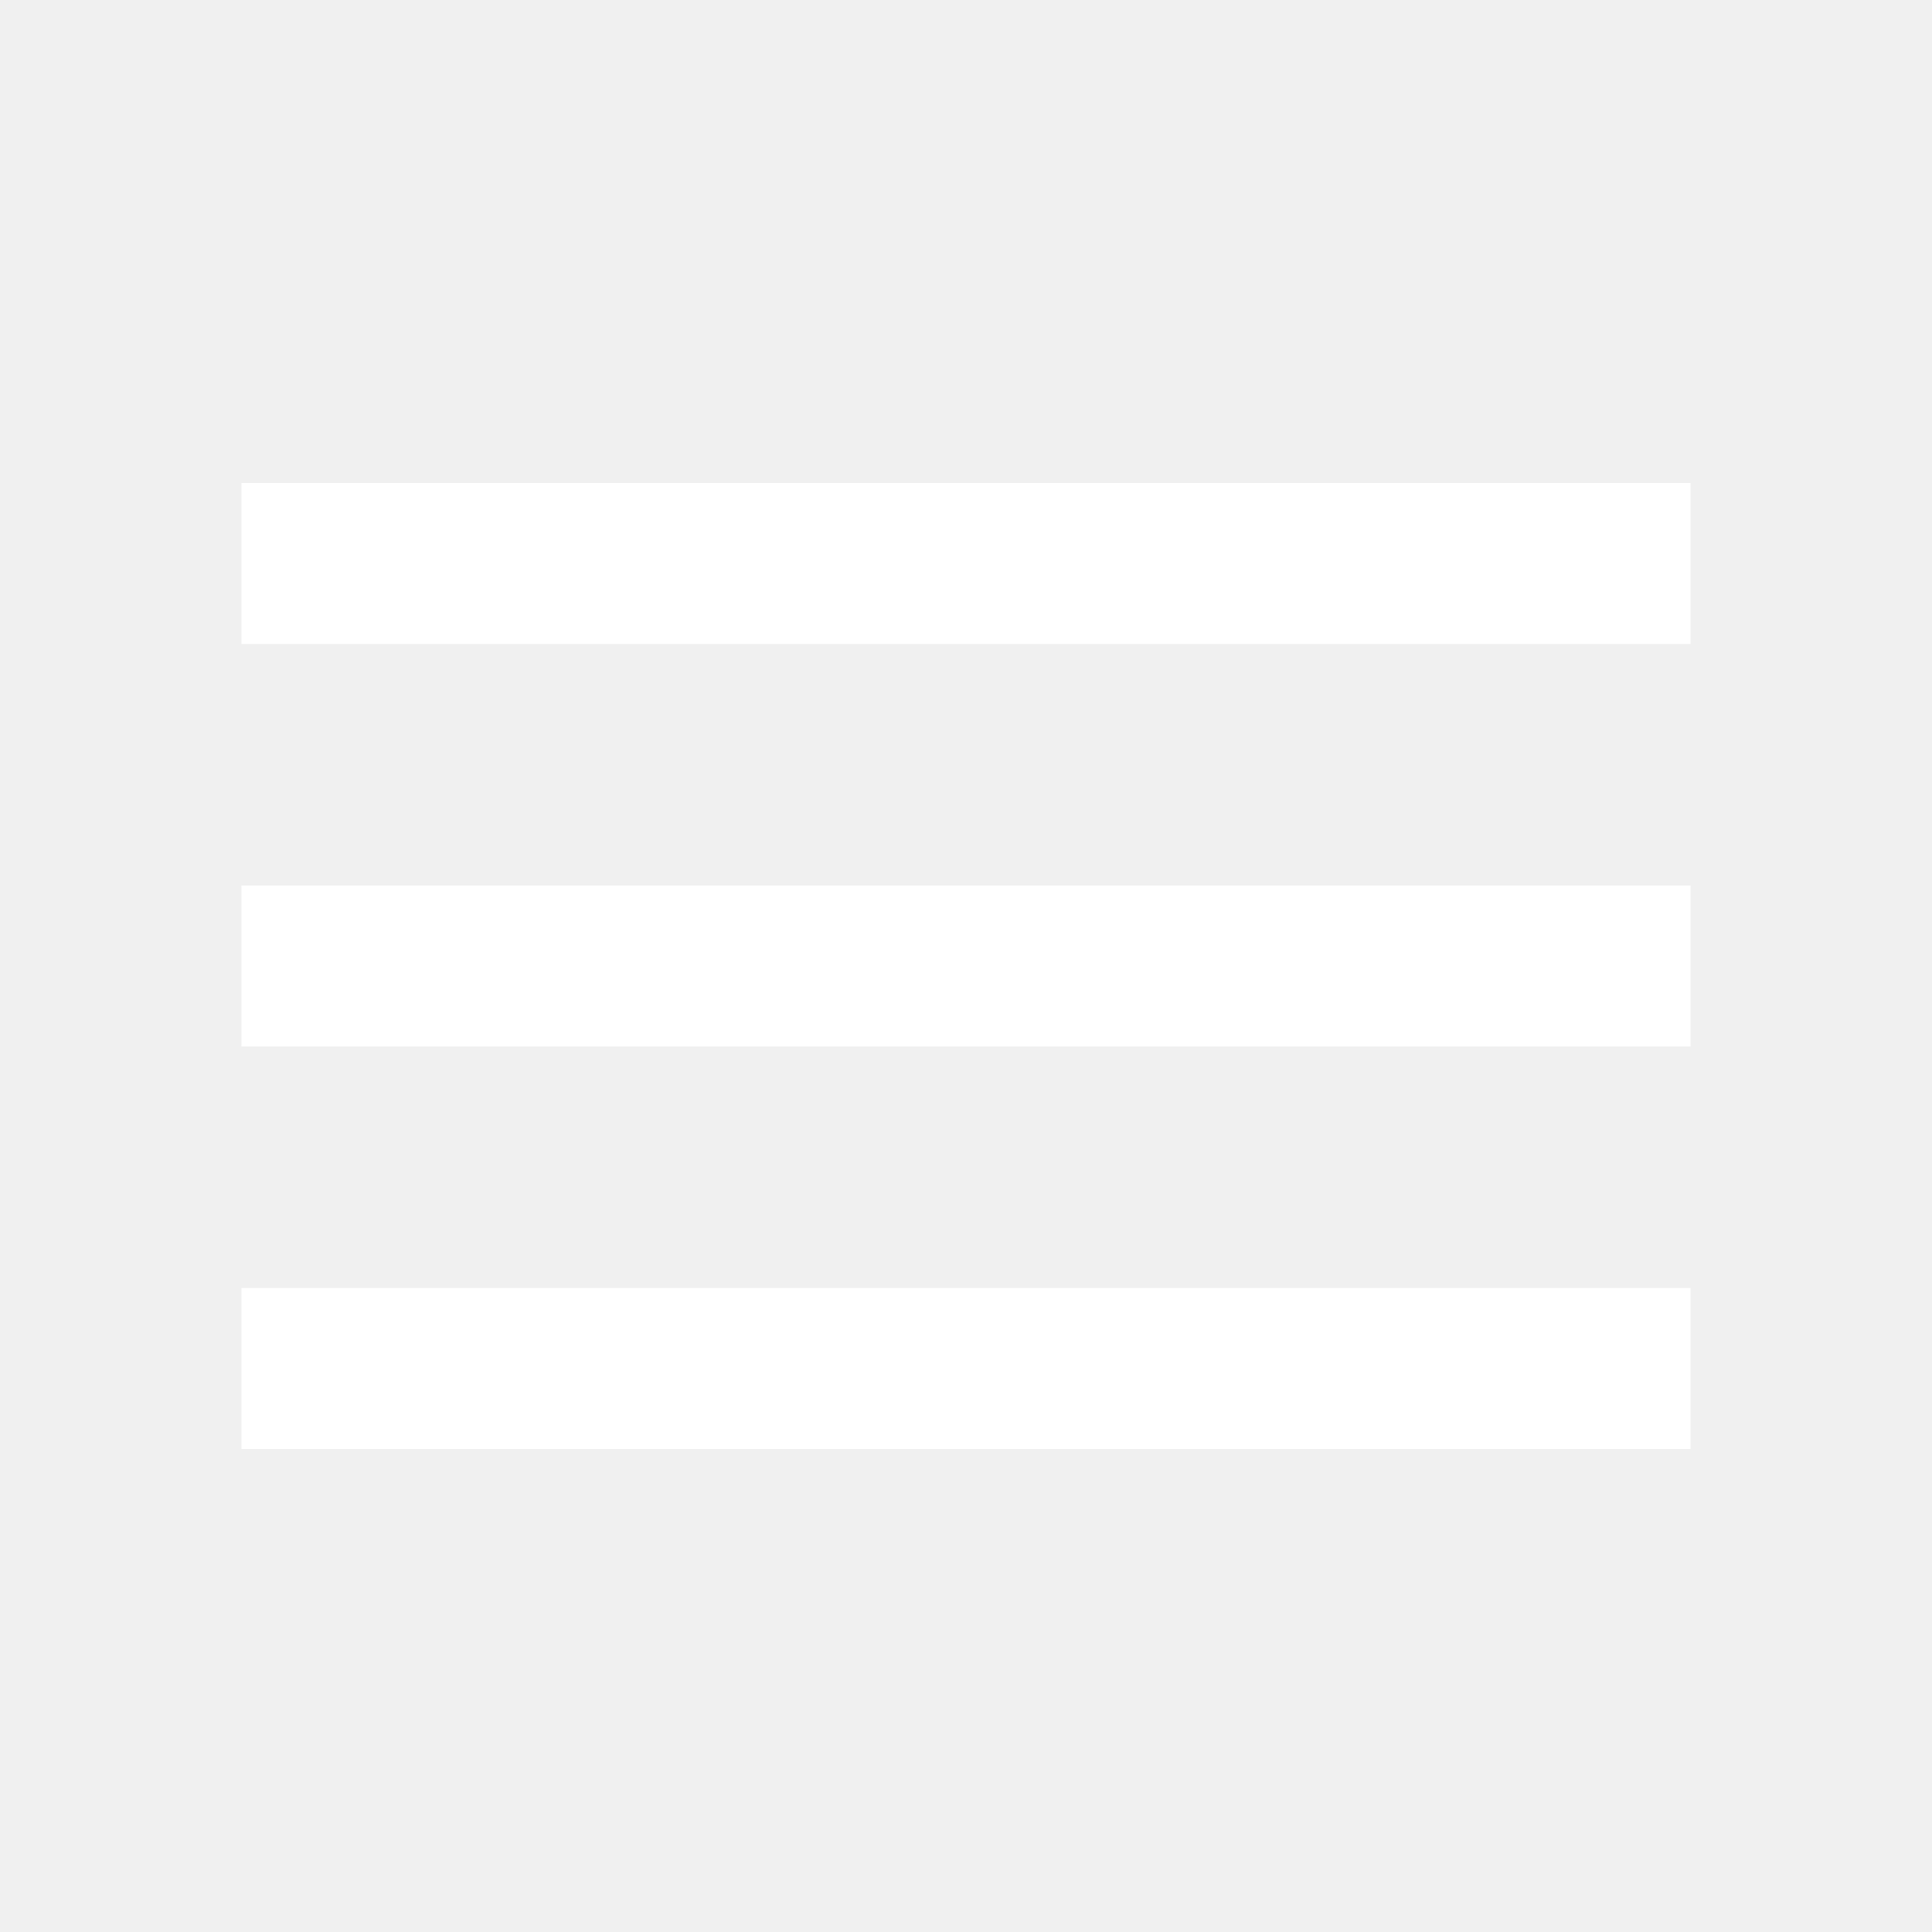
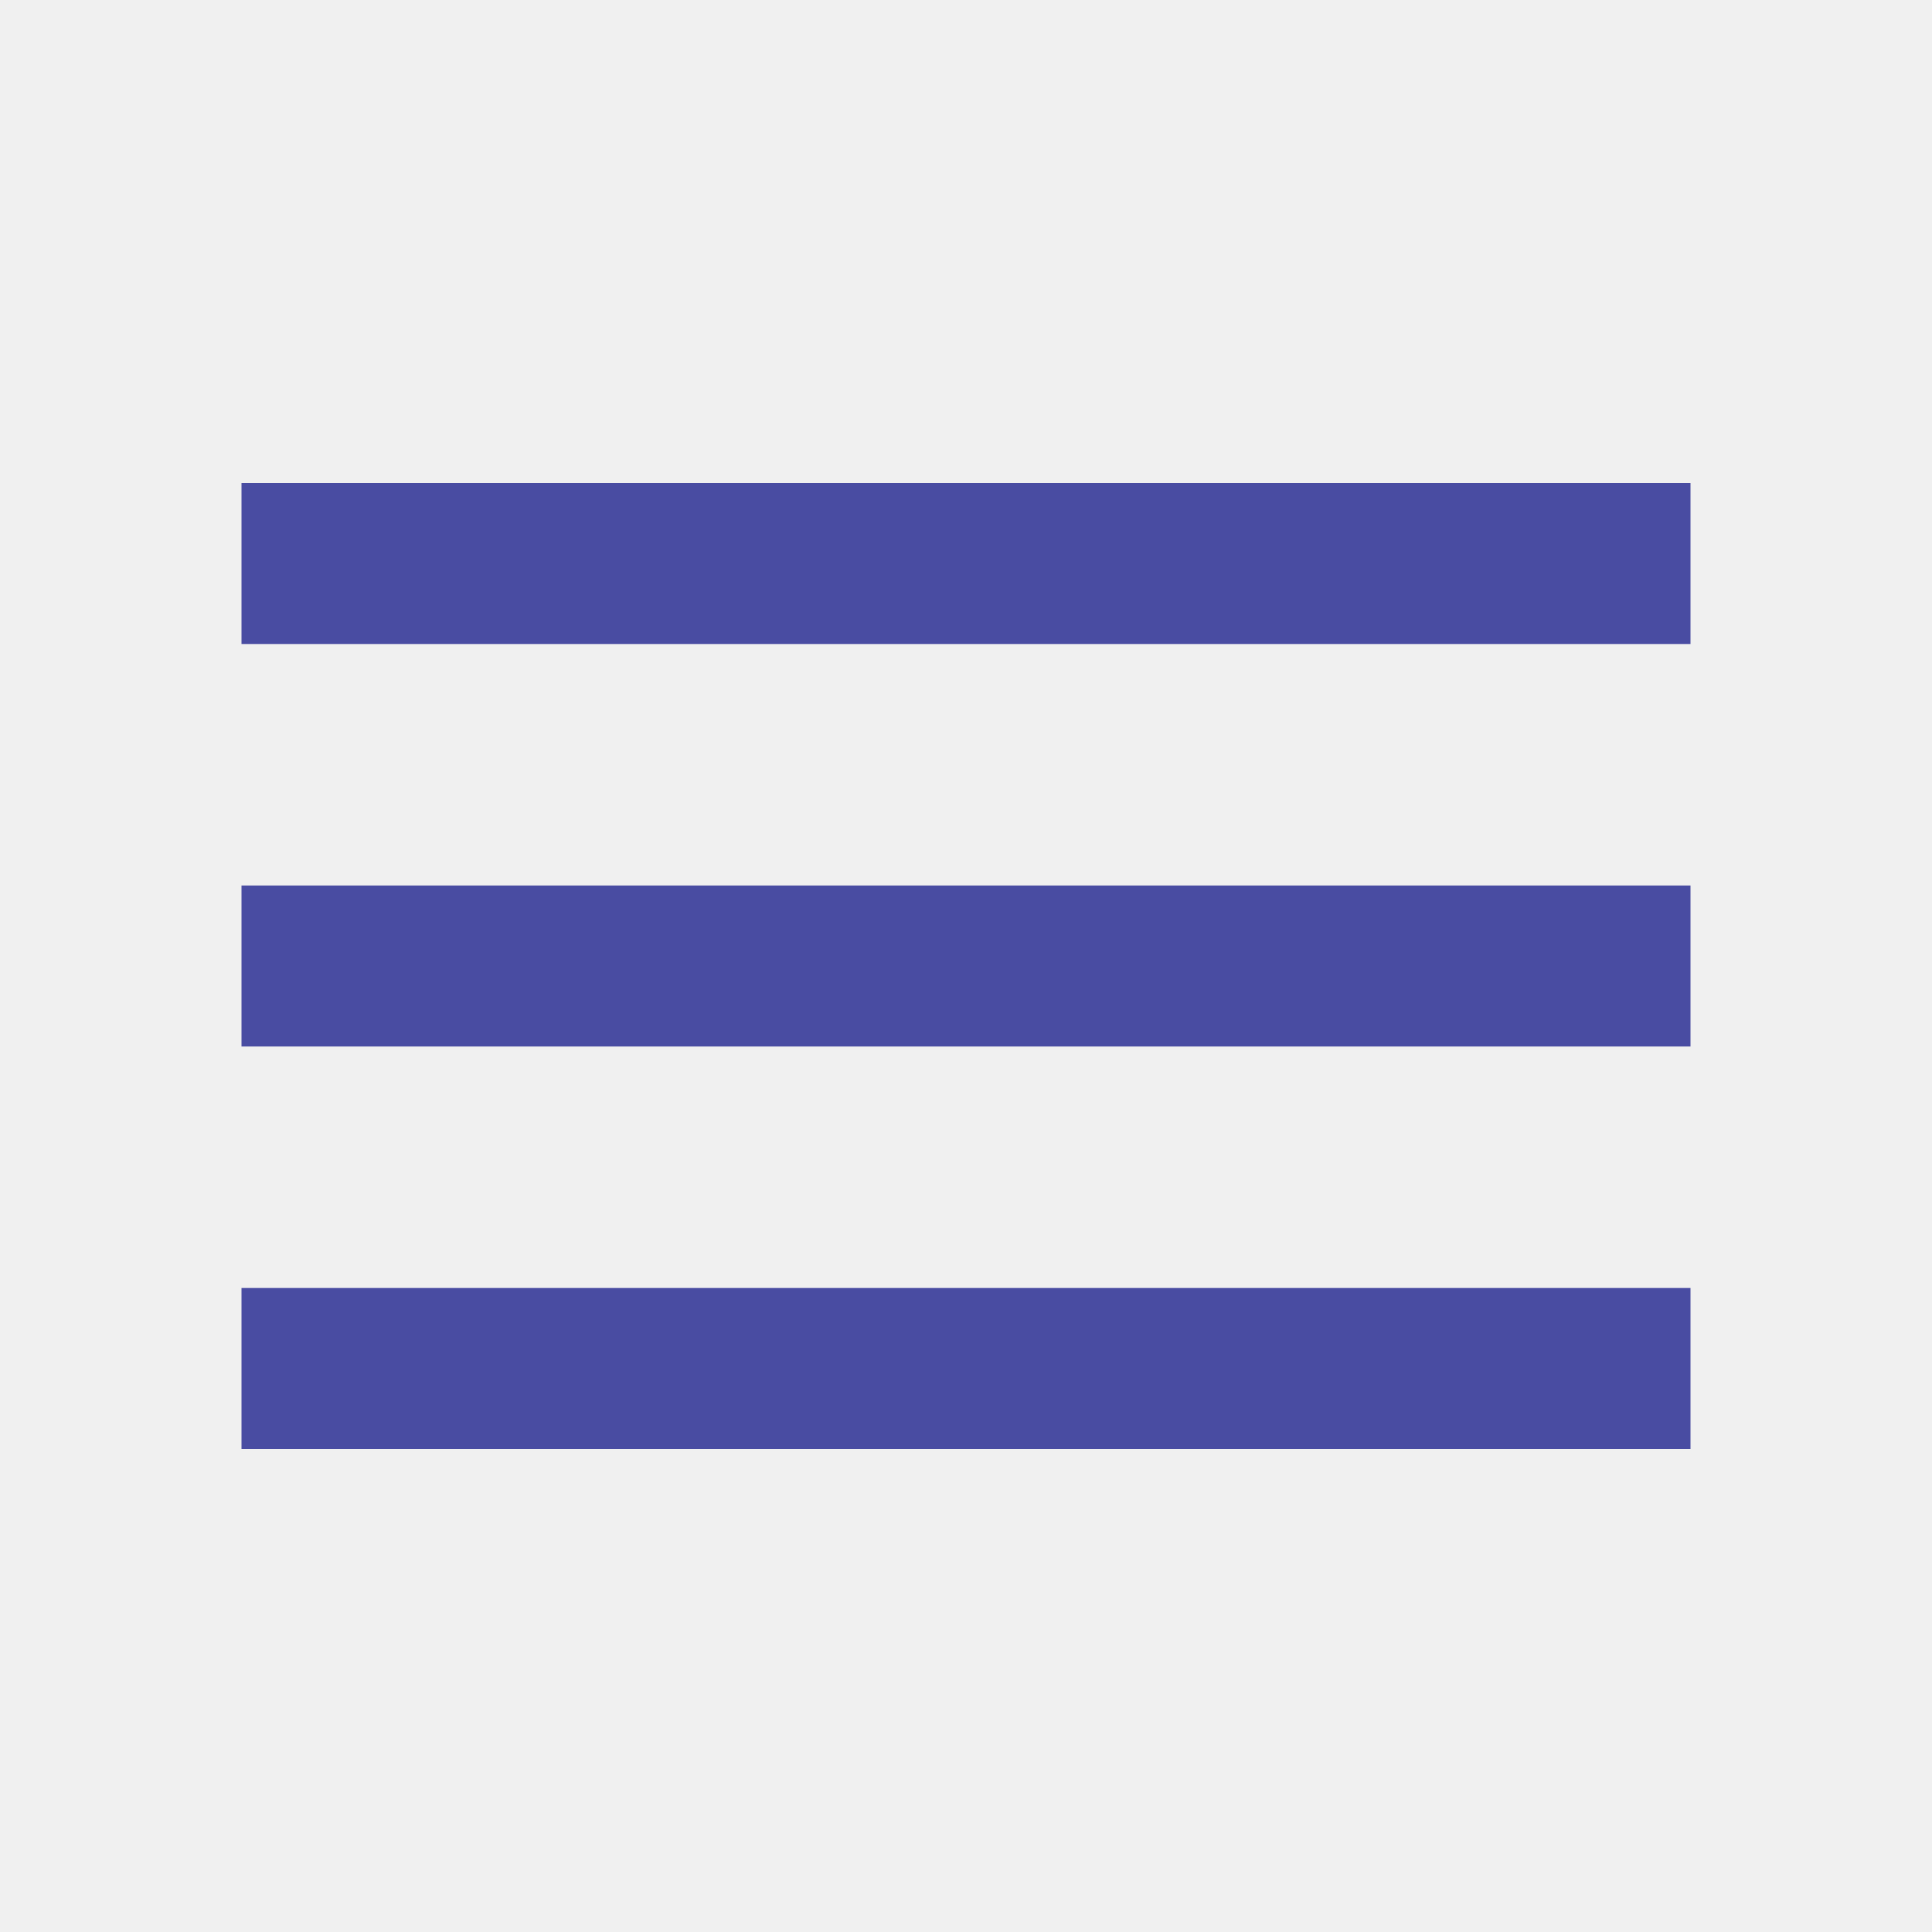
- <svg xmlns="http://www.w3.org/2000/svg" height="24px" viewBox="0 -960 960 960" width="24px" fill="#ffffff">
+ <svg xmlns="http://www.w3.org/2000/svg" height="24px" viewBox="0 -960 960 960" width="24px" fill="#494ca2">
  <path d="M120-240v-80h720v80H120Zm0-200v-80h720v80H120Zm0-200v-80h720v80H120Z" />
</svg>
